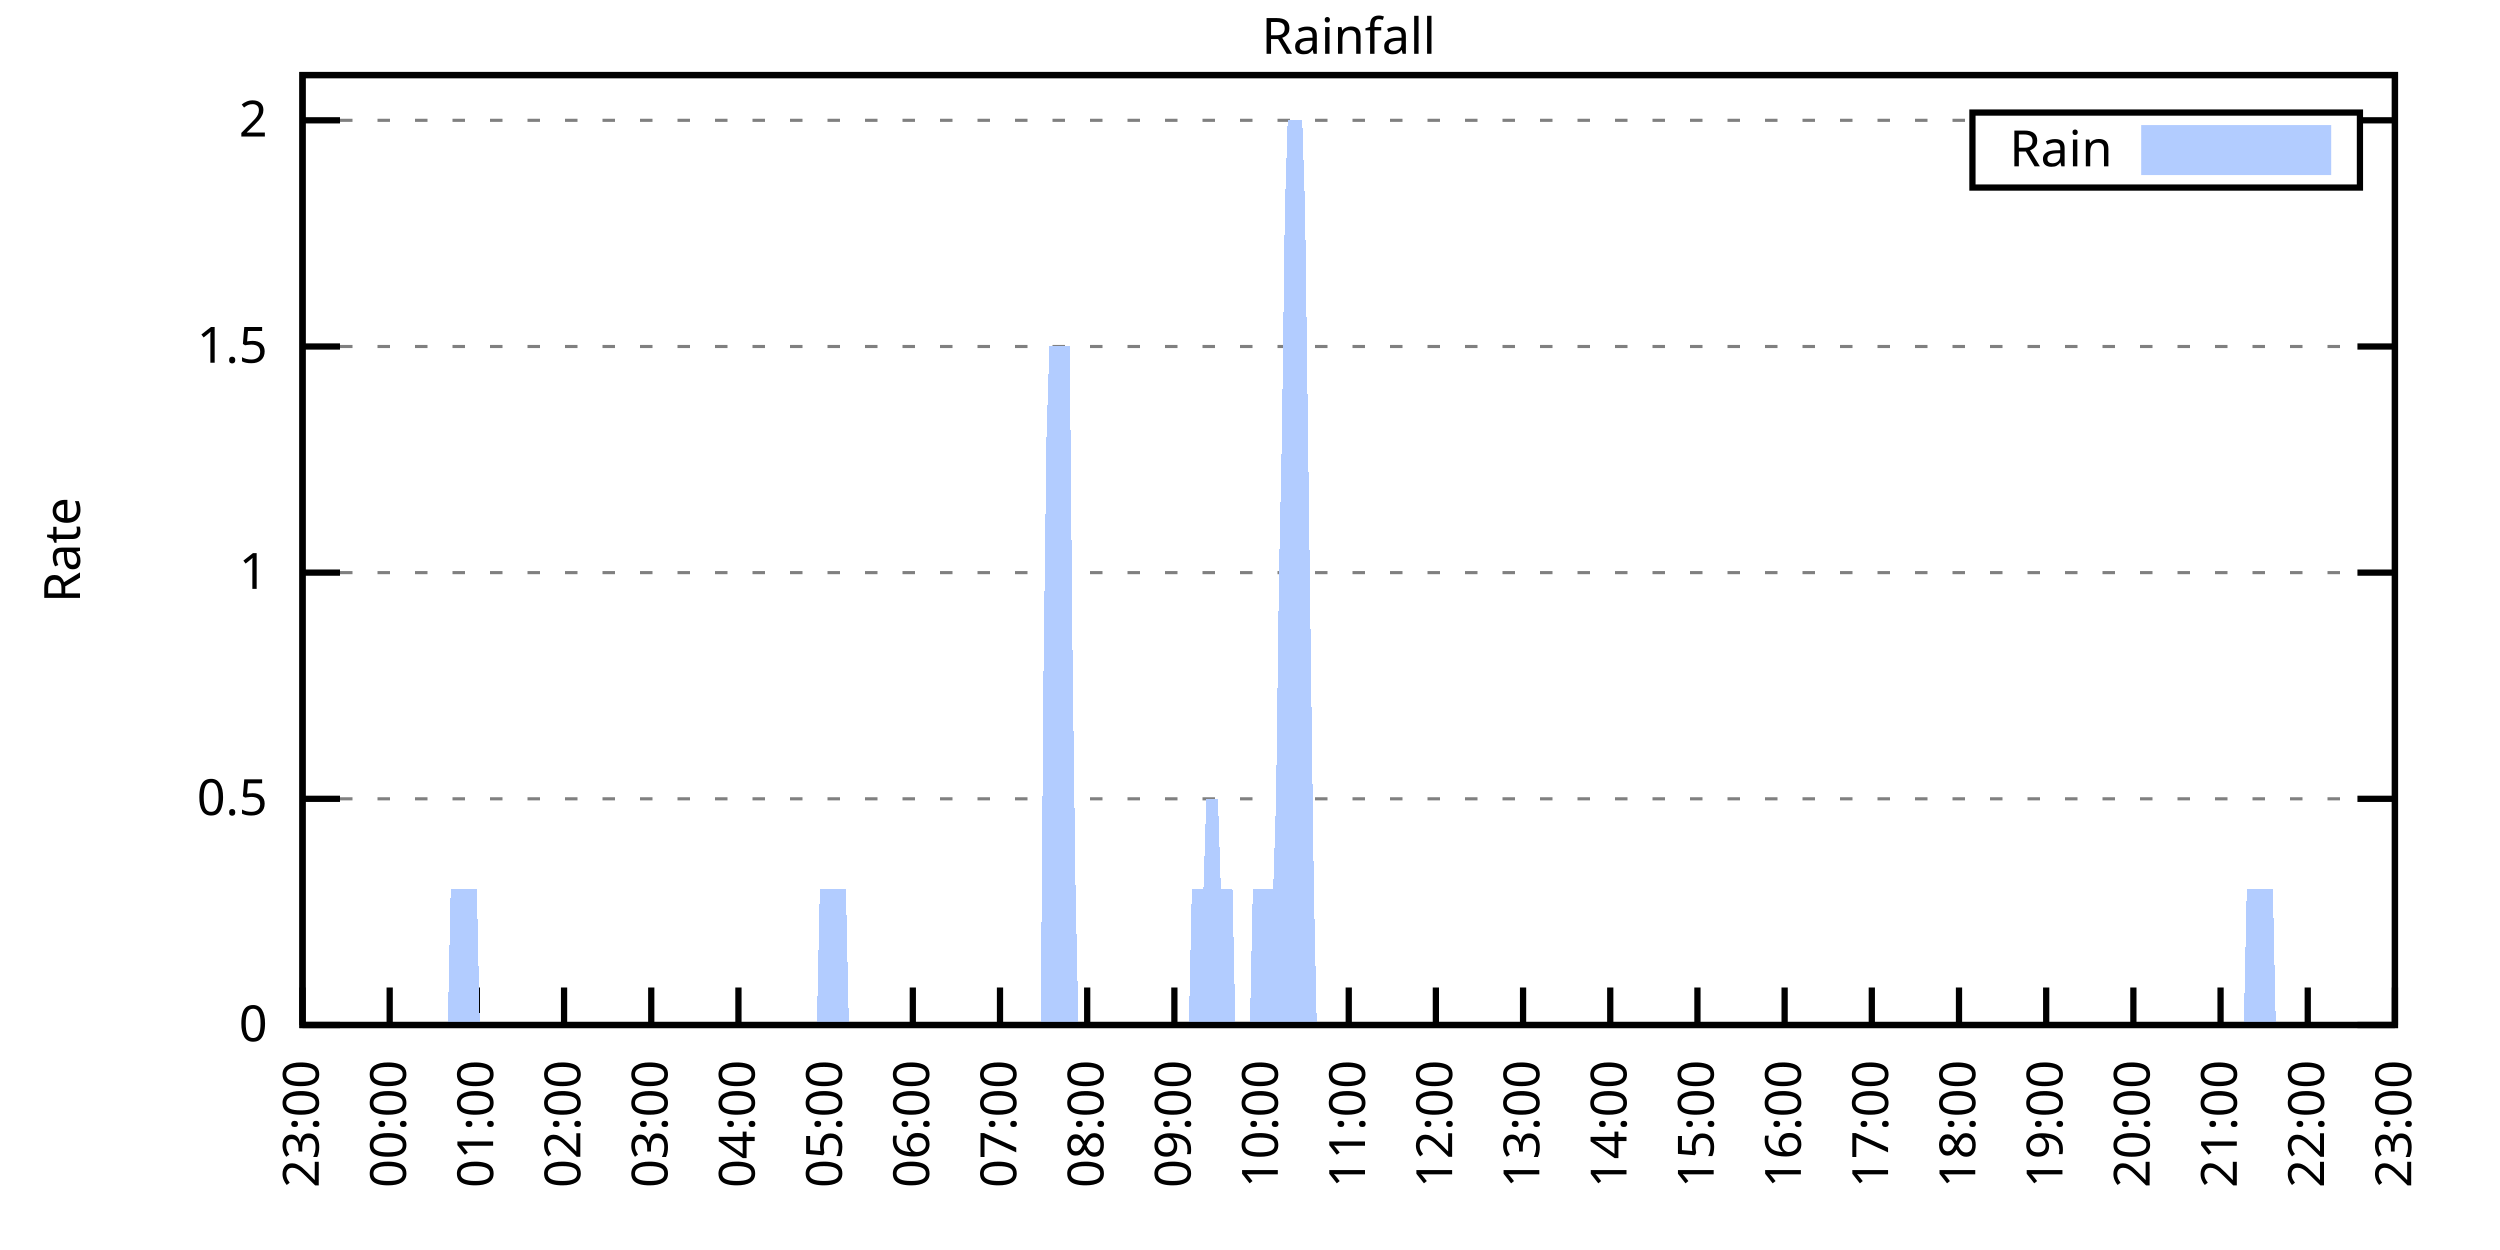
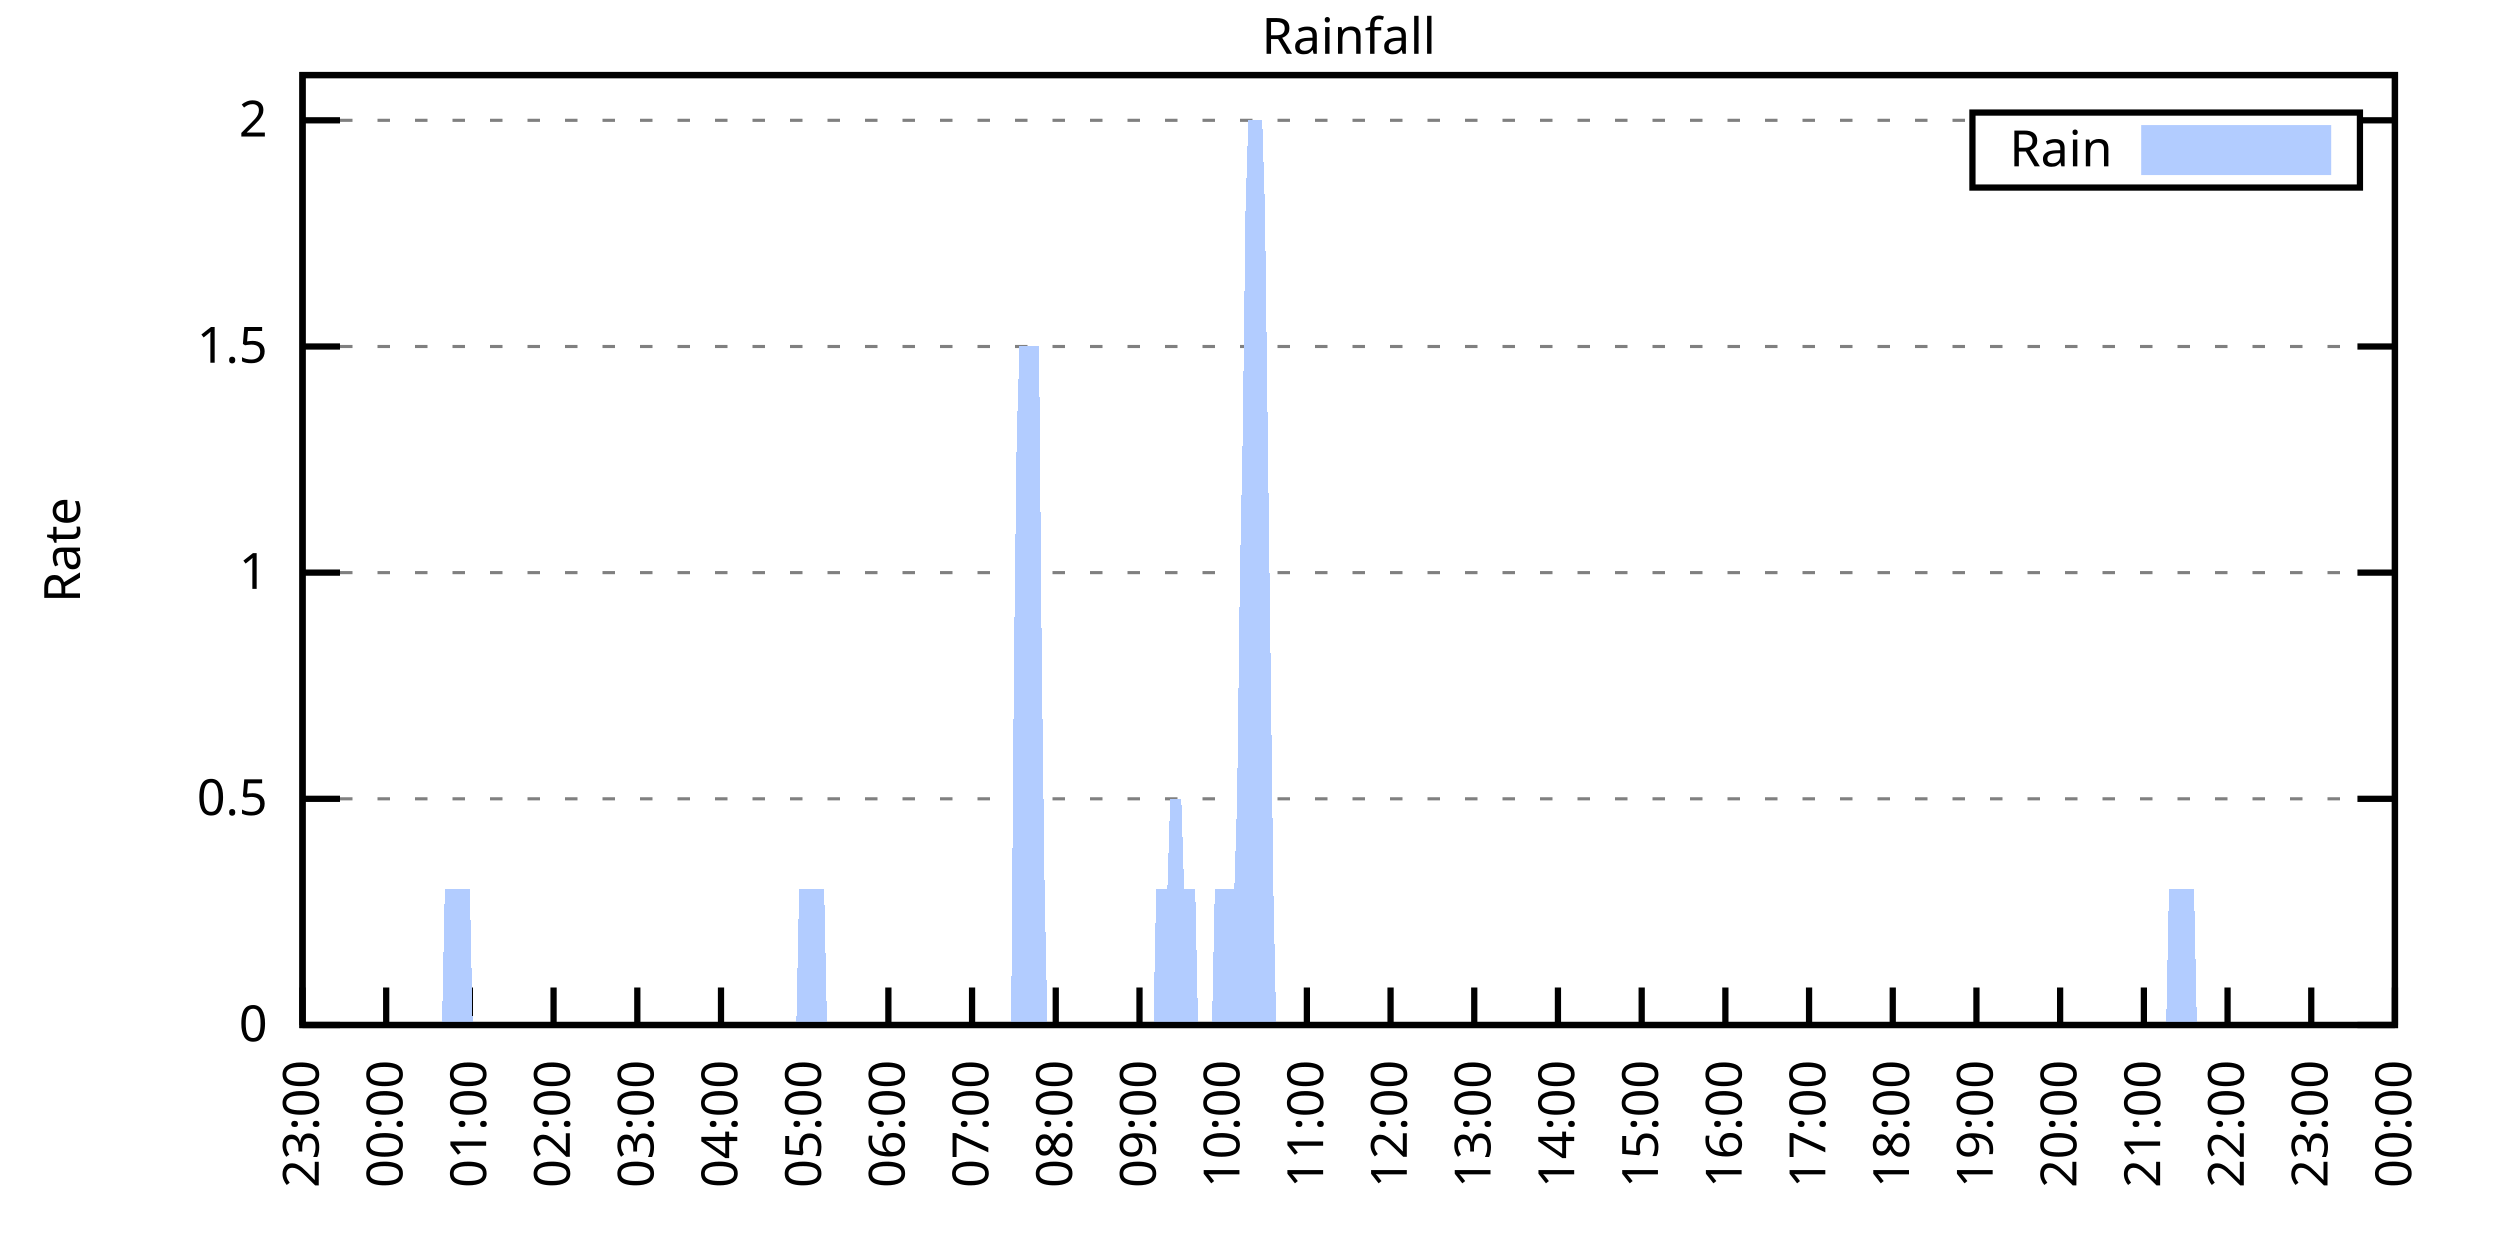
<svg xmlns="http://www.w3.org/2000/svg" xmlns:xlink="http://www.w3.org/1999/xlink" width="400" height="200" viewBox="0 0 400 200">
  <g id="gnuplot_canvas">
    <rect x="0" y="0" width="400" height="200" fill="none" />
    <defs>
      <circle id="gpDot" r="0.5" stroke-width="0.5" stroke="currentColor" />
      <path id="gpPt0" stroke-width="0.333" stroke="currentColor" d="M-1,0 h2 M0,-1 v2" />
      <path id="gpPt1" stroke-width="0.333" stroke="currentColor" d="M-1,-1 L1,1 M1,-1 L-1,1" />
      <path id="gpPt2" stroke-width="0.333" stroke="currentColor" d="M-1,0 L1,0 M0,-1 L0,1 M-1,-1 L1,1 M-1,1 L1,-1" />
      <rect id="gpPt3" stroke-width="0.333" stroke="currentColor" x="-1" y="-1" width="2" height="2" />
      <rect id="gpPt4" stroke-width="0.333" stroke="currentColor" fill="currentColor" x="-1" y="-1" width="2" height="2" />
      <circle id="gpPt5" stroke-width="0.333" stroke="currentColor" cx="0" cy="0" r="1" />
      <use xlink:href="#gpPt5" id="gpPt6" fill="currentColor" stroke="none" />
      <path id="gpPt7" stroke-width="0.333" stroke="currentColor" d="M0,-1.33 L-1.33,0.67 L1.33,0.67 z" />
      <use xlink:href="#gpPt7" id="gpPt8" fill="currentColor" stroke="none" />
      <use xlink:href="#gpPt7" id="gpPt9" stroke="currentColor" transform="rotate(180)" />
      <use xlink:href="#gpPt9" id="gpPt10" fill="currentColor" stroke="none" />
      <use xlink:href="#gpPt3" id="gpPt11" stroke="currentColor" transform="rotate(45)" />
      <use xlink:href="#gpPt11" id="gpPt12" fill="currentColor" stroke="none" />
      <path id="gpPt13" stroke-width="0.333" stroke="currentColor" d="M0,1.330 L1.265,0.411 L0.782,-1.067 L-0.782,-1.076 L-1.265,0.411 z" />
      <use xlink:href="#gpPt13" id="gpPt14" fill="currentColor" stroke="none" />
      <filter id="textbox" filterUnits="objectBoundingBox" x="0" y="0" height="1" width="1">
        <feFlood flood-color="white" flood-opacity="1" result="bgnd" />
        <feComposite in="SourceGraphic" in2="bgnd" operator="atop" />
      </filter>
      <filter id="greybox" filterUnits="objectBoundingBox" x="0" y="0" height="1" width="1">
        <feFlood flood-color="lightgrey" flood-opacity="1" result="grey" />
        <feComposite in="SourceGraphic" in2="grey" operator="atop" />
      </filter>
    </defs>
    <g fill="none" color="white" stroke="currentColor" stroke-width="1.00" stroke-linecap="butt" stroke-linejoin="miter">
</g>
    <g fill="none" color="black" stroke="currentColor" stroke-width="1.00" stroke-linecap="butt" stroke-linejoin="miter">
      <g stroke="none" shape-rendering="crispEdges">
        <polygon fill="rgb(255, 255, 255)" points="48.40,164.00 383.18,164.00 383.18,12.02 48.40,12.02 " />
      </g>
    </g>
    <g fill="none" color="black" stroke="currentColor" stroke-width="1.00" stroke-linecap="butt" stroke-linejoin="miter">
</g>
    <g fill="none" color="black" stroke="black" stroke-width="0.50" stroke-linecap="butt" stroke-linejoin="miter">
</g>
    <g fill="none" color="gray" stroke="currentColor" stroke-width="0.50" stroke-linecap="butt" stroke-linejoin="miter">
      <path stroke="gray" stroke-dasharray="2,4" class="gridline" d="M48.40,164.00 L383.19,164.00  " />
    </g>
    <g fill="none" color="gray" stroke="gray" stroke-width="1.00" stroke-linecap="butt" stroke-linejoin="miter">
</g>
    <g fill="none" color="black" stroke="currentColor" stroke-width="1.00" stroke-linecap="butt" stroke-linejoin="miter">
      <path stroke="black" d="M48.40,164.00 L54.40,164.00 M383.19,164.00 L377.19,164.00  " />
      <g transform="translate(42.80,166.60)" stroke="none" fill="black" font-family="Sans" font-size="8.00" text-anchor="end">
        <text>
          <tspan font-family="Sans"> 0</tspan>
        </text>
      </g>
    </g>
    <g fill="none" color="black" stroke="currentColor" stroke-width="1.00" stroke-linecap="butt" stroke-linejoin="miter">
</g>
    <g fill="none" color="black" stroke="black" stroke-width="0.50" stroke-linecap="butt" stroke-linejoin="miter">
</g>
    <g fill="none" color="gray" stroke="currentColor" stroke-width="0.50" stroke-linecap="butt" stroke-linejoin="miter">
      <path stroke="gray" stroke-dasharray="2,4" class="gridline" d="M48.40,127.81 L383.19,127.81  " />
    </g>
    <g fill="none" color="gray" stroke="gray" stroke-width="1.00" stroke-linecap="butt" stroke-linejoin="miter">
</g>
    <g fill="none" color="black" stroke="currentColor" stroke-width="1.00" stroke-linecap="butt" stroke-linejoin="miter">
      <path stroke="black" d="M48.40,127.81 L54.40,127.81 M383.19,127.81 L377.19,127.81  " />
      <g transform="translate(42.80,130.41)" stroke="none" fill="black" font-family="Sans" font-size="8.00" text-anchor="end">
        <text>
          <tspan font-family="Sans"> 0.5</tspan>
        </text>
      </g>
    </g>
    <g fill="none" color="black" stroke="currentColor" stroke-width="1.00" stroke-linecap="butt" stroke-linejoin="miter">
</g>
    <g fill="none" color="black" stroke="black" stroke-width="0.50" stroke-linecap="butt" stroke-linejoin="miter">
</g>
    <g fill="none" color="gray" stroke="currentColor" stroke-width="0.50" stroke-linecap="butt" stroke-linejoin="miter">
      <path stroke="gray" stroke-dasharray="2,4" class="gridline" d="M48.40,91.62 L383.19,91.62  " />
    </g>
    <g fill="none" color="gray" stroke="gray" stroke-width="1.00" stroke-linecap="butt" stroke-linejoin="miter">
</g>
    <g fill="none" color="black" stroke="currentColor" stroke-width="1.00" stroke-linecap="butt" stroke-linejoin="miter">
      <path stroke="black" d="M48.40,91.62 L54.40,91.62 M383.19,91.62 L377.19,91.62  " />
      <g transform="translate(42.80,94.22)" stroke="none" fill="black" font-family="Sans" font-size="8.00" text-anchor="end">
        <text>
          <tspan font-family="Sans"> 1</tspan>
        </text>
      </g>
    </g>
    <g fill="none" color="black" stroke="currentColor" stroke-width="1.00" stroke-linecap="butt" stroke-linejoin="miter">
</g>
    <g fill="none" color="black" stroke="black" stroke-width="0.50" stroke-linecap="butt" stroke-linejoin="miter">
</g>
    <g fill="none" color="gray" stroke="currentColor" stroke-width="0.50" stroke-linecap="butt" stroke-linejoin="miter">
      <path stroke="gray" stroke-dasharray="2,4" class="gridline" d="M48.40,55.44 L383.19,55.44  " />
    </g>
    <g fill="none" color="gray" stroke="gray" stroke-width="1.00" stroke-linecap="butt" stroke-linejoin="miter">
</g>
    <g fill="none" color="black" stroke="currentColor" stroke-width="1.00" stroke-linecap="butt" stroke-linejoin="miter">
      <path stroke="black" d="M48.40,55.44 L54.40,55.44 M383.19,55.44 L377.19,55.44  " />
      <g transform="translate(42.80,58.04)" stroke="none" fill="black" font-family="Sans" font-size="8.00" text-anchor="end">
        <text>
          <tspan font-family="Sans"> 1.5</tspan>
        </text>
      </g>
    </g>
    <g fill="none" color="black" stroke="currentColor" stroke-width="1.00" stroke-linecap="butt" stroke-linejoin="miter">
</g>
    <g fill="none" color="black" stroke="black" stroke-width="0.50" stroke-linecap="butt" stroke-linejoin="miter">
</g>
    <g fill="none" color="gray" stroke="currentColor" stroke-width="0.50" stroke-linecap="butt" stroke-linejoin="miter">
      <path stroke="gray" stroke-dasharray="2,4" class="gridline" d="M48.40,19.25 L315.59,19.25 M377.59,19.25 L383.19,19.25  " />
    </g>
    <g fill="none" color="gray" stroke="gray" stroke-width="1.00" stroke-linecap="butt" stroke-linejoin="miter">
</g>
    <g fill="none" color="black" stroke="currentColor" stroke-width="1.00" stroke-linecap="butt" stroke-linejoin="miter">
      <path stroke="black" d="M48.40,19.25 L54.40,19.25 M383.19,19.25 L377.19,19.25  " />
      <g transform="translate(42.80,21.85)" stroke="none" fill="black" font-family="Sans" font-size="8.00" text-anchor="end">
        <text>
          <tspan font-family="Sans"> 2</tspan>
        </text>
      </g>
    </g>
    <g fill="none" color="black" stroke="currentColor" stroke-width="1.00" stroke-linecap="butt" stroke-linejoin="miter">
      <path stroke="black" d="M48.40,164.00 L48.40,158.00  " />
      <g transform="translate(51.00,169.60) rotate(270.00)" stroke="none" fill="black" font-family="Sans" font-size="8.00" text-anchor="end">
        <text>
          <tspan font-family="Sans">23:00</tspan>
        </text>
      </g>
    </g>
    <g fill="none" color="black" stroke="currentColor" stroke-width="1.00" stroke-linecap="butt" stroke-linejoin="miter">
-       <path stroke="black" d="M62.35,164.00 L62.35,158.00  " />
-       <g transform="translate(64.95,169.60) rotate(270.00)" stroke="none" fill="black" font-family="Sans" font-size="8.00" text-anchor="end">
+       <path stroke="black" d="M61.79,164.00 L61.79,158.00  " />
+       <g transform="translate(64.39,169.60) rotate(270.00)" stroke="none" fill="black" font-family="Sans" font-size="8.00" text-anchor="end">
        <text>
          <tspan font-family="Sans">00:00</tspan>
        </text>
      </g>
    </g>
    <g fill="none" color="black" stroke="currentColor" stroke-width="1.00" stroke-linecap="butt" stroke-linejoin="miter">
-       <path stroke="black" d="M76.30,164.00 L76.30,158.00  " />
-       <g transform="translate(78.90,169.60) rotate(270.00)" stroke="none" fill="black" font-family="Sans" font-size="8.00" text-anchor="end">
+       <path stroke="black" d="M75.18,164.00 L75.18,158.00  " />
+       <g transform="translate(77.78,169.60) rotate(270.00)" stroke="none" fill="black" font-family="Sans" font-size="8.00" text-anchor="end">
        <text>
          <tspan font-family="Sans">01:00</tspan>
        </text>
      </g>
    </g>
    <g fill="none" color="black" stroke="currentColor" stroke-width="1.00" stroke-linecap="butt" stroke-linejoin="miter">
-       <path stroke="black" d="M90.25,164.00 L90.25,158.00  " />
-       <g transform="translate(92.85,169.60) rotate(270.00)" stroke="none" fill="black" font-family="Sans" font-size="8.00" text-anchor="end">
+       <path stroke="black" d="M88.57,164.00 L88.57,158.00  " />
+       <g transform="translate(91.17,169.60) rotate(270.00)" stroke="none" fill="black" font-family="Sans" font-size="8.00" text-anchor="end">
        <text>
          <tspan font-family="Sans">02:00</tspan>
        </text>
      </g>
    </g>
    <g fill="none" color="black" stroke="currentColor" stroke-width="1.00" stroke-linecap="butt" stroke-linejoin="miter">
-       <path stroke="black" d="M104.20,164.00 L104.20,158.00  " />
-       <g transform="translate(106.80,169.60) rotate(270.00)" stroke="none" fill="black" font-family="Sans" font-size="8.00" text-anchor="end">
+       <path stroke="black" d="M101.97,164.00 L101.97,158.00  " />
+       <g transform="translate(104.57,169.60) rotate(270.00)" stroke="none" fill="black" font-family="Sans" font-size="8.00" text-anchor="end">
        <text>
          <tspan font-family="Sans">03:00</tspan>
        </text>
      </g>
    </g>
    <g fill="none" color="black" stroke="currentColor" stroke-width="1.00" stroke-linecap="butt" stroke-linejoin="miter">
-       <path stroke="black" d="M118.15,164.00 L118.15,158.00  " />
-       <g transform="translate(120.75,169.60) rotate(270.00)" stroke="none" fill="black" font-family="Sans" font-size="8.00" text-anchor="end">
+       <path stroke="black" d="M115.36,164.00 L115.36,158.00  " />
+       <g transform="translate(117.96,169.60) rotate(270.00)" stroke="none" fill="black" font-family="Sans" font-size="8.00" text-anchor="end">
        <text>
          <tspan font-family="Sans">04:00</tspan>
        </text>
      </g>
    </g>
    <g fill="none" color="black" stroke="currentColor" stroke-width="1.00" stroke-linecap="butt" stroke-linejoin="miter">
-       <path stroke="black" d="M132.10,164.00 L132.10,158.00  " />
-       <g transform="translate(134.70,169.60) rotate(270.00)" stroke="none" fill="black" font-family="Sans" font-size="8.00" text-anchor="end">
+       <path stroke="black" d="M128.75,164.00 L128.75,158.00  " />
+       <g transform="translate(131.35,169.60) rotate(270.00)" stroke="none" fill="black" font-family="Sans" font-size="8.00" text-anchor="end">
        <text>
          <tspan font-family="Sans">05:00</tspan>
        </text>
      </g>
    </g>
    <g fill="none" color="black" stroke="currentColor" stroke-width="1.00" stroke-linecap="butt" stroke-linejoin="miter">
-       <path stroke="black" d="M146.05,164.00 L146.05,158.00  " />
-       <g transform="translate(148.65,169.60) rotate(270.00)" stroke="none" fill="black" font-family="Sans" font-size="8.00" text-anchor="end">
+       <path stroke="black" d="M142.14,164.00 L142.14,158.00  " />
+       <g transform="translate(144.74,169.60) rotate(270.00)" stroke="none" fill="black" font-family="Sans" font-size="8.00" text-anchor="end">
        <text>
          <tspan font-family="Sans">06:00</tspan>
        </text>
      </g>
    </g>
    <g fill="none" color="black" stroke="currentColor" stroke-width="1.00" stroke-linecap="butt" stroke-linejoin="miter">
-       <path stroke="black" d="M160.00,164.00 L160.00,158.00  " />
-       <g transform="translate(162.60,169.60) rotate(270.00)" stroke="none" fill="black" font-family="Sans" font-size="8.00" text-anchor="end">
+       <path stroke="black" d="M155.53,164.00 L155.53,158.00  " />
+       <g transform="translate(158.13,169.60) rotate(270.00)" stroke="none" fill="black" font-family="Sans" font-size="8.00" text-anchor="end">
        <text>
          <tspan font-family="Sans">07:00</tspan>
        </text>
      </g>
    </g>
    <g fill="none" color="black" stroke="currentColor" stroke-width="1.00" stroke-linecap="butt" stroke-linejoin="miter">
-       <path stroke="black" d="M173.95,164.00 L173.95,158.00  " />
-       <g transform="translate(176.55,169.60) rotate(270.00)" stroke="none" fill="black" font-family="Sans" font-size="8.00" text-anchor="end">
+       <path stroke="black" d="M168.92,164.00 L168.92,158.00  " />
+       <g transform="translate(171.52,169.60) rotate(270.00)" stroke="none" fill="black" font-family="Sans" font-size="8.00" text-anchor="end">
        <text>
          <tspan font-family="Sans">08:00</tspan>
        </text>
      </g>
    </g>
    <g fill="none" color="black" stroke="currentColor" stroke-width="1.00" stroke-linecap="butt" stroke-linejoin="miter">
-       <path stroke="black" d="M187.90,164.00 L187.90,158.00  " />
-       <g transform="translate(190.50,169.60) rotate(270.00)" stroke="none" fill="black" font-family="Sans" font-size="8.00" text-anchor="end">
+       <path stroke="black" d="M182.32,164.00 L182.32,158.00  " />
+       <g transform="translate(184.92,169.60) rotate(270.00)" stroke="none" fill="black" font-family="Sans" font-size="8.00" text-anchor="end">
        <text>
          <tspan font-family="Sans">09:00</tspan>
        </text>
      </g>
    </g>
    <g fill="none" color="black" stroke="currentColor" stroke-width="1.00" stroke-linecap="butt" stroke-linejoin="miter">
-       <path stroke="black" d="M201.85,164.00 L201.85,158.00  " />
-       <g transform="translate(204.45,169.60) rotate(270.00)" stroke="none" fill="black" font-family="Sans" font-size="8.00" text-anchor="end">
+       <path stroke="black" d="M195.71,164.00 L195.71,158.00  " />
+       <g transform="translate(198.31,169.60) rotate(270.00)" stroke="none" fill="black" font-family="Sans" font-size="8.00" text-anchor="end">
        <text>
          <tspan font-family="Sans">10:00</tspan>
        </text>
      </g>
    </g>
    <g fill="none" color="black" stroke="currentColor" stroke-width="1.00" stroke-linecap="butt" stroke-linejoin="miter">
-       <path stroke="black" d="M215.80,164.00 L215.80,158.00  " />
-       <g transform="translate(218.40,169.60) rotate(270.00)" stroke="none" fill="black" font-family="Sans" font-size="8.00" text-anchor="end">
+       <path stroke="black" d="M209.10,164.00 L209.10,158.00  " />
+       <g transform="translate(211.70,169.60) rotate(270.00)" stroke="none" fill="black" font-family="Sans" font-size="8.00" text-anchor="end">
        <text>
          <tspan font-family="Sans">11:00</tspan>
        </text>
      </g>
    </g>
    <g fill="none" color="black" stroke="currentColor" stroke-width="1.00" stroke-linecap="butt" stroke-linejoin="miter">
-       <path stroke="black" d="M229.74,164.00 L229.74,158.00  " />
-       <g transform="translate(232.34,169.60) rotate(270.00)" stroke="none" fill="black" font-family="Sans" font-size="8.00" text-anchor="end">
+       <path stroke="black" d="M222.49,164.00 L222.49,158.00  " />
+       <g transform="translate(225.09,169.60) rotate(270.00)" stroke="none" fill="black" font-family="Sans" font-size="8.00" text-anchor="end">
        <text>
          <tspan font-family="Sans">12:00</tspan>
        </text>
      </g>
    </g>
    <g fill="none" color="black" stroke="currentColor" stroke-width="1.00" stroke-linecap="butt" stroke-linejoin="miter">
-       <path stroke="black" d="M243.69,164.00 L243.69,158.00  " />
-       <g transform="translate(246.29,169.60) rotate(270.00)" stroke="none" fill="black" font-family="Sans" font-size="8.00" text-anchor="end">
+       <path stroke="black" d="M235.88,164.00 L235.88,158.00  " />
+       <g transform="translate(238.48,169.60) rotate(270.00)" stroke="none" fill="black" font-family="Sans" font-size="8.00" text-anchor="end">
        <text>
          <tspan font-family="Sans">13:00</tspan>
        </text>
      </g>
    </g>
    <g fill="none" color="black" stroke="currentColor" stroke-width="1.00" stroke-linecap="butt" stroke-linejoin="miter">
-       <path stroke="black" d="M257.64,164.00 L257.64,158.00  " />
-       <g transform="translate(260.24,169.60) rotate(270.00)" stroke="none" fill="black" font-family="Sans" font-size="8.00" text-anchor="end">
+       <path stroke="black" d="M249.27,164.00 L249.27,158.00  " />
+       <g transform="translate(251.87,169.60) rotate(270.00)" stroke="none" fill="black" font-family="Sans" font-size="8.00" text-anchor="end">
        <text>
          <tspan font-family="Sans">14:00</tspan>
        </text>
      </g>
    </g>
    <g fill="none" color="black" stroke="currentColor" stroke-width="1.00" stroke-linecap="butt" stroke-linejoin="miter">
-       <path stroke="black" d="M271.59,164.00 L271.59,158.00  " />
-       <g transform="translate(274.19,169.60) rotate(270.00)" stroke="none" fill="black" font-family="Sans" font-size="8.00" text-anchor="end">
+       <path stroke="black" d="M262.67,164.00 L262.67,158.00  " />
+       <g transform="translate(265.27,169.60) rotate(270.00)" stroke="none" fill="black" font-family="Sans" font-size="8.00" text-anchor="end">
        <text>
          <tspan font-family="Sans">15:00</tspan>
        </text>
      </g>
    </g>
    <g fill="none" color="black" stroke="currentColor" stroke-width="1.00" stroke-linecap="butt" stroke-linejoin="miter">
-       <path stroke="black" d="M285.54,164.00 L285.54,158.00  " />
-       <g transform="translate(288.14,169.60) rotate(270.00)" stroke="none" fill="black" font-family="Sans" font-size="8.00" text-anchor="end">
+       <path stroke="black" d="M276.06,164.00 L276.06,158.00  " />
+       <g transform="translate(278.66,169.60) rotate(270.00)" stroke="none" fill="black" font-family="Sans" font-size="8.00" text-anchor="end">
        <text>
          <tspan font-family="Sans">16:00</tspan>
        </text>
      </g>
    </g>
    <g fill="none" color="black" stroke="currentColor" stroke-width="1.00" stroke-linecap="butt" stroke-linejoin="miter">
-       <path stroke="black" d="M299.49,164.00 L299.49,158.00  " />
-       <g transform="translate(302.09,169.60) rotate(270.00)" stroke="none" fill="black" font-family="Sans" font-size="8.00" text-anchor="end">
+       <path stroke="black" d="M289.45,164.00 L289.45,158.00  " />
+       <g transform="translate(292.05,169.60) rotate(270.00)" stroke="none" fill="black" font-family="Sans" font-size="8.00" text-anchor="end">
        <text>
          <tspan font-family="Sans">17:00</tspan>
        </text>
      </g>
    </g>
    <g fill="none" color="black" stroke="currentColor" stroke-width="1.00" stroke-linecap="butt" stroke-linejoin="miter">
-       <path stroke="black" d="M313.44,164.00 L313.44,158.00  " />
-       <g transform="translate(316.04,169.60) rotate(270.00)" stroke="none" fill="black" font-family="Sans" font-size="8.00" text-anchor="end">
+       <path stroke="black" d="M302.84,164.00 L302.84,158.00  " />
+       <g transform="translate(305.44,169.60) rotate(270.00)" stroke="none" fill="black" font-family="Sans" font-size="8.00" text-anchor="end">
        <text>
          <tspan font-family="Sans">18:00</tspan>
        </text>
      </g>
    </g>
    <g fill="none" color="black" stroke="currentColor" stroke-width="1.00" stroke-linecap="butt" stroke-linejoin="miter">
-       <path stroke="black" d="M327.39,164.00 L327.39,158.00  " />
-       <g transform="translate(329.99,169.60) rotate(270.00)" stroke="none" fill="black" font-family="Sans" font-size="8.00" text-anchor="end">
+       <path stroke="black" d="M316.23,164.00 L316.23,158.00  " />
+       <g transform="translate(318.83,169.60) rotate(270.00)" stroke="none" fill="black" font-family="Sans" font-size="8.00" text-anchor="end">
        <text>
          <tspan font-family="Sans">19:00</tspan>
        </text>
      </g>
    </g>
    <g fill="none" color="black" stroke="currentColor" stroke-width="1.00" stroke-linecap="butt" stroke-linejoin="miter">
-       <path stroke="black" d="M341.34,164.00 L341.34,158.00  " />
-       <g transform="translate(343.94,169.60) rotate(270.00)" stroke="none" fill="black" font-family="Sans" font-size="8.00" text-anchor="end">
+       <path stroke="black" d="M329.62,164.00 L329.62,158.00  " />
+       <g transform="translate(332.22,169.60) rotate(270.00)" stroke="none" fill="black" font-family="Sans" font-size="8.00" text-anchor="end">
        <text>
          <tspan font-family="Sans">20:00</tspan>
        </text>
      </g>
    </g>
    <g fill="none" color="black" stroke="currentColor" stroke-width="1.00" stroke-linecap="butt" stroke-linejoin="miter">
-       <path stroke="black" d="M355.29,164.00 L355.29,158.00  " />
-       <g transform="translate(357.89,169.60) rotate(270.00)" stroke="none" fill="black" font-family="Sans" font-size="8.00" text-anchor="end">
+       <path stroke="black" d="M343.02,164.00 L343.02,158.00  " />
+       <g transform="translate(345.62,169.60) rotate(270.00)" stroke="none" fill="black" font-family="Sans" font-size="8.00" text-anchor="end">
        <text>
          <tspan font-family="Sans">21:00</tspan>
        </text>
      </g>
    </g>
    <g fill="none" color="black" stroke="currentColor" stroke-width="1.00" stroke-linecap="butt" stroke-linejoin="miter">
-       <path stroke="black" d="M369.24,164.00 L369.24,158.00  " />
-       <g transform="translate(371.84,169.60) rotate(270.00)" stroke="none" fill="black" font-family="Sans" font-size="8.00" text-anchor="end">
+       <path stroke="black" d="M356.41,164.00 L356.41,158.00  " />
+       <g transform="translate(359.01,169.60) rotate(270.00)" stroke="none" fill="black" font-family="Sans" font-size="8.00" text-anchor="end">
        <text>
          <tspan font-family="Sans">22:00</tspan>
+         </text>
+       </g>
+     </g>
+     <g fill="none" color="black" stroke="currentColor" stroke-width="1.00" stroke-linecap="butt" stroke-linejoin="miter">
+       <path stroke="black" d="M369.80,164.00 L369.80,158.00  " />
+       <g transform="translate(372.40,169.60) rotate(270.00)" stroke="none" fill="black" font-family="Sans" font-size="8.00" text-anchor="end">
+         <text>
+           <tspan font-family="Sans">23:00</tspan>
        </text>
      </g>
    </g>
    <g fill="none" color="black" stroke="currentColor" stroke-width="1.00" stroke-linecap="butt" stroke-linejoin="miter">
      <path stroke="black" d="M383.19,164.00 L383.19,158.00  " />
      <g transform="translate(385.79,169.60) rotate(270.00)" stroke="none" fill="black" font-family="Sans" font-size="8.00" text-anchor="end">
        <text>
-           <tspan font-family="Sans">23:00</tspan>
+           <tspan font-family="Sans">00:00</tspan>
        </text>
      </g>
    </g>
    <g fill="none" color="black" stroke="currentColor" stroke-width="1.00" stroke-linecap="butt" stroke-linejoin="miter">
</g>
    <g fill="none" color="black" stroke="currentColor" stroke-width="1.00" stroke-linecap="butt" stroke-linejoin="miter">
      <path stroke="black" d="M48.40,12.01 L48.40,164.00 L383.19,164.00 L383.19,12.01 L48.40,12.01 Z  " />
    </g>
    <g fill="none" color="black" stroke="currentColor" stroke-width="1.00" stroke-linecap="butt" stroke-linejoin="miter">
</g>
    <g fill="none" color="black" stroke="currentColor" stroke-width="1.00" stroke-linecap="butt" stroke-linejoin="miter">
      <path stroke="black" d="M315.59,30.01 L315.59,18.01 L377.59,18.01 L377.59,30.01 L315.59,30.01 Z  " />
    </g>
    <g id="Rainfall_plot_1">
      <g fill="none" color="white" stroke="black" stroke-width="2.00" stroke-linecap="butt" stroke-linejoin="miter">
</g>
      <g fill="none" color="black" stroke="currentColor" stroke-width="2.00" stroke-linecap="butt" stroke-linejoin="miter">
        <g transform="translate(337.99,26.61)" stroke="none" fill="black" font-family="Sans" font-size="8.00" text-anchor="end">
          <text>
            <tspan font-family="Sans">Rain</tspan>
          </text>
        </g>
      </g>
      <g fill="none" color="black" stroke="currentColor" stroke-width="2.00" stroke-linecap="butt" stroke-linejoin="miter">
        <g stroke="none" shape-rendering="crispEdges">
          <polygon fill="rgb(178, 204, 255)" points="343.59,27.01 371.99,27.01 371.99,21.01 343.59,21.01 " />
        </g>
        <path stroke="rgb(178, 204, 255)" d="M343.59,27.01 L371.99,27.01 L371.99,21.01 L343.59,21.01 L343.59,27.01 Z  " />
      </g>
      <g fill="none" color="black" stroke="currentColor" stroke-width="2.00" stroke-linecap="butt" stroke-linejoin="miter">
        <g stroke="none" shape-rendering="crispEdges">
-           <polygon fill="rgb(178, 204, 255)" points="48.86,164.00 49.33,164.00 49.79,164.00 50.26,164.00 50.72,164.00 51.19,164.00 51.65,164.00 52.12,164.00 52.58,164.00 53.05,164.00 53.51,164.00 53.98,164.00 54.44,164.00 54.91,164.00 55.37,164.00 55.84,164.00 56.30,164.00 56.77,164.00 57.23,164.00 57.70,164.00 58.16,164.00 58.63,164.00 59.09,164.00 59.56,164.00 60.02,164.00 60.49,164.00 60.95,164.00 61.42,164.00 61.88,164.00 62.35,164.00 62.81,164.00 63.28,164.00 63.74,164.00 64.21,164.00 64.67,164.00 65.14,164.00 65.60,164.00 66.07,164.00 66.53,164.00 67.00,164.00 67.46,164.00 67.93,164.00 68.39,164.00 68.86,164.00 69.32,164.00 69.79,164.00 70.25,164.00 70.72,164.00 71.18,164.00 71.65,164.00 72.11,142.29 72.58,142.29 73.04,142.29 73.51,142.29 73.97,142.29 74.44,142.29 74.90,142.29 75.37,142.29 75.83,142.29 76.30,142.29 76.76,164.00 77.23,164.00 77.69,164.00 78.16,164.00 78.62,164.00 79.09,164.00 79.55,164.00 80.02,164.00 80.48,164.00 80.95,164.00 81.41,164.00 81.88,164.00 82.34,164.00 82.81,164.00 83.27,164.00 83.74,164.00 84.20,164.00 84.67,164.00 85.13,164.00 85.60,164.00 86.06,164.00 86.53,164.00 86.99,164.00 87.46,164.00 87.92,164.00 88.39,164.00 88.85,164.00 89.32,164.00 89.78,164.00 90.25,164.00 90.71,164.00 91.18,164.00 91.64,164.00 92.11,164.00 92.57,164.00 93.04,164.00 93.50,164.00 93.97,164.00 94.43,164.00 94.90,164.00 95.36,164.00 95.83,164.00 96.29,164.00 96.76,164.00 97.22,164.00 97.69,164.00 98.15,164.00 98.62,164.00 99.08,164.00 99.55,164.00 100.01,164.00 100.48,164.00 100.94,164.00 101.41,164.00 101.87,164.00 102.34,164.00 102.80,164.00 103.27,164.00 103.73,164.00 104.20,164.00 104.66,164.00 105.13,164.00 105.59,164.00 106.06,164.00 106.52,164.00 106.99,164.00 107.45,164.00 107.92,164.00 108.38,164.00 108.85,164.00 109.31,164.00 109.78,164.00 110.24,164.00 110.71,164.00 111.17,164.00 111.64,164.00 112.10,164.00 112.57,164.00 113.03,164.00 113.50,164.00 113.96,164.00 114.43,164.00 114.89,164.00 115.36,164.00 115.82,164.00 116.29,164.00 116.75,164.00 117.22,164.00 117.68,164.00 118.15,164.00 118.61,164.00 119.08,164.00 119.54,164.00 120.01,164.00 120.47,164.00 120.94,164.00 121.40,164.00 121.87,164.00 122.33,164.00 122.80,164.00 123.26,164.00 123.73,164.00 124.19,164.00 124.66,164.00 125.12,164.00 125.59,164.00 126.05,164.00 126.52,164.00 126.98,164.00 127.45,164.00 127.91,164.00 128.38,164.00 128.84,164.00 129.31,164.00 129.77,164.00 130.24,164.00 130.70,164.00 131.17,142.29 131.63,142.29 132.10,142.29 132.56,142.29 133.03,142.29 133.49,142.29 133.96,142.29 134.42,142.29 134.89,142.29 135.35,142.29 135.82,164.00 136.28,164.00 136.75,164.00 137.21,164.00 137.68,164.00 138.14,164.00 138.61,164.00 139.07,164.00 139.54,164.00 140.00,164.00 140.47,164.00 140.93,164.00 141.40,164.00 141.86,164.00 142.33,164.00 142.79,164.00 143.26,164.00 143.72,164.00 144.19,164.00 144.65,164.00 145.12,164.00 145.58,164.00 146.05,164.00 146.51,164.00 146.98,164.00 147.44,164.00 147.91,164.00 148.37,164.00 148.84,164.00 149.30,164.00 149.77,164.00 150.23,164.00 150.70,164.00 151.16,164.00 151.63,164.00 152.09,164.00 152.56,164.00 153.02,164.00 153.49,164.00 153.95,164.00 154.42,164.00 154.88,164.00 155.35,164.00 155.81,164.00 156.28,164.00 156.74,164.00 157.21,164.00 157.67,164.00 158.14,164.00 158.60,164.00 159.07,164.00 159.53,164.00 160.00,164.00 160.46,164.00 160.93,164.00 161.39,164.00 161.86,164.00 162.32,164.00 162.79,164.00 163.25,164.00 163.72,164.00 164.18,164.00 164.65,164.00 165.11,164.00 165.58,164.00 166.04,164.00 166.51,164.00 166.97,106.10 167.44,69.91 167.90,55.44 168.37,55.44 168.83,55.44 169.30,55.44 169.76,55.44 170.23,55.44 170.69,55.44 171.16,55.44 171.62,106.10 172.09,142.29 172.55,164.00 173.02,164.00 173.48,164.00 173.95,164.00 174.41,164.00 174.88,164.00 175.34,164.00 175.81,164.00 176.27,164.00 176.74,164.00 177.20,164.00 177.67,164.00 178.13,164.00 178.60,164.00 179.06,164.00 179.53,164.00 179.99,164.00 180.46,164.00 180.92,164.00 181.39,164.00 181.85,164.00 182.32,164.00 182.78,164.00 183.25,164.00 183.71,164.00 184.18,164.00 184.64,164.00 185.11,164.00 185.57,164.00 186.04,164.00 186.50,164.00 186.97,164.00 187.43,164.00 187.90,164.00 188.36,164.00 188.83,164.00 189.29,164.00 189.76,164.00 190.22,164.00 190.69,142.29 191.15,142.29 191.62,142.29 192.08,142.29 192.55,142.29 193.01,127.81 193.48,127.81 193.94,127.81 194.41,127.81 194.87,127.81 195.34,142.29 195.80,142.29 196.27,142.29 196.73,142.29 197.20,142.29 197.66,164.00 198.13,164.00 198.59,164.00 199.06,164.00 199.52,164.00 199.99,164.00 200.45,142.29 200.92,142.29 201.38,142.29 201.85,142.29 202.31,142.29 202.78,142.29 203.24,142.29 203.71,142.29 204.17,127.81 204.64,91.62 205.10,69.91 205.57,33.72 206.03,19.25 206.50,19.25 206.96,19.25 207.43,19.25 207.89,19.25 208.36,19.25 208.82,33.72 209.29,69.91 209.75,106.10 210.22,142.29 210.68,164.00 211.15,164.00 211.61,164.00 212.08,164.00 212.54,164.00 213.01,164.00 213.47,164.00 213.94,164.00 214.40,164.00 214.87,164.00 215.33,164.00 215.80,164.00 216.26,164.00 216.72,164.00 217.19,164.00 217.65,164.00 218.12,164.00 218.58,164.00 219.05,164.00 219.51,164.00 219.98,164.00 220.44,164.00 220.91,164.00 221.37,164.00 221.84,164.00 222.30,164.00 222.77,164.00 223.23,164.00 223.70,164.00 224.16,164.00 224.63,164.00 225.09,164.00 225.56,164.00 226.02,164.00 226.49,164.00 226.95,164.00 227.42,164.00 227.88,164.00 228.35,164.00 228.81,164.00 229.28,164.00 229.74,164.00 230.21,164.00 230.67,164.00 231.14,164.00 231.60,164.00 232.07,164.00 232.53,164.00 233.00,164.00 233.46,164.00 233.93,164.00 234.39,164.00 234.86,164.00 235.32,164.00 235.79,164.00 236.25,164.00 236.72,164.00 237.18,164.00 237.65,164.00 238.11,164.00 238.58,164.00 239.04,164.00 239.51,164.00 239.97,164.00 240.44,164.00 240.90,164.00 241.37,164.00 241.83,164.00 242.30,164.00 242.76,164.00 243.23,164.00 243.69,164.00 244.16,164.00 244.62,164.00 245.09,164.00 245.55,164.00 246.02,164.00 246.48,164.00 246.95,164.00 247.41,164.00 247.88,164.00 248.34,164.00 248.81,164.00 249.27,164.00 249.74,164.00 250.20,164.00 250.67,164.00 251.13,164.00 251.60,164.00 252.06,164.00 252.53,164.00 252.99,164.00 253.46,164.00 253.92,164.00 254.39,164.00 254.85,164.00 255.32,164.00 255.78,164.00 256.25,164.00 256.71,164.00 257.18,164.00 257.64,164.00 258.11,164.00 258.57,164.00 259.04,164.00 259.50,164.00 259.97,164.00 260.43,164.00 260.90,164.00 261.36,164.00 261.83,164.00 262.29,164.00 262.76,164.00 263.22,164.00 263.69,164.00 264.15,164.00 264.62,164.00 265.08,164.00 265.55,164.00 266.01,164.00 266.48,164.00 266.94,164.00 267.41,164.00 267.87,164.00 268.34,164.00 268.80,164.00 269.27,164.00 269.73,164.00 270.20,164.00 270.66,164.00 271.13,164.00 271.59,164.00 272.06,164.00 272.52,164.00 272.99,164.00 273.45,164.00 273.92,164.00 274.38,164.00 274.85,164.00 275.31,164.00 275.78,164.00 276.24,164.00 276.71,164.00 277.17,164.00 277.64,164.00 278.10,164.00 278.57,164.00 279.03,164.00 279.50,164.00 279.96,164.00 280.43,164.00 280.89,164.00 281.36,164.00 281.82,164.00 282.29,164.00 282.75,164.00 283.22,164.00 283.68,164.00 284.15,164.00 284.61,164.00 285.08,164.00 285.54,164.00 286.01,164.00 286.47,164.00 286.94,164.00 287.40,164.00 287.87,164.00 288.33,164.00 288.80,164.00 289.26,164.00 289.73,164.00 290.19,164.00 290.66,164.00 291.12,164.00 291.59,164.00 292.05,164.00 292.52,164.00 292.98,164.00 293.45,164.00 293.91,164.00 294.38,164.00 294.84,164.00 295.31,164.00 295.77,164.00 296.24,164.00 296.70,164.00 297.17,164.00 297.63,164.00 298.10,164.00 298.56,164.00 299.03,164.00 299.49,164.00 299.96,164.00 300.42,164.00 300.89,164.00 301.35,164.00 301.82,164.00 302.28,164.00 302.75,164.00 303.21,164.00 303.68,164.00 304.14,164.00 304.61,164.00 305.07,164.00 305.54,164.00 306.00,164.00 306.47,164.00 306.93,164.00 307.40,164.00 307.86,164.00 308.33,164.00 308.79,164.00 309.26,164.00 309.72,164.00 310.19,164.00 310.65,164.00 311.12,164.00 311.58,164.00 312.05,164.00 312.51,164.00 312.98,164.00 313.44,164.00 313.91,164.00 314.37,164.00 314.84,164.00 315.30,164.00 315.77,164.00 316.23,164.00 316.70,164.00 317.16,164.00 317.63,164.00 318.09,164.00 318.56,164.00 319.02,164.00 319.49,164.00 319.95,164.00 320.42,164.00 320.88,164.00 321.35,164.00 321.81,164.00 322.28,164.00 322.74,164.00 323.21,164.00 323.67,164.00 324.14,164.00 324.60,164.00 325.07,164.00 325.53,164.00 326.00,164.00 326.46,164.00 326.93,164.00 327.39,164.00 327.86,164.00 328.32,164.00 328.79,164.00 329.25,164.00 329.72,164.00 330.18,164.00 330.65,164.00 331.11,164.00 331.58,164.00 332.04,164.00 332.51,164.00 332.97,164.00 333.44,164.00 333.90,164.00 334.37,164.00 334.83,164.00 335.30,164.00 335.76,164.00 336.23,164.00 336.69,164.00 337.16,164.00 337.62,164.00 338.09,164.00 338.55,164.00 339.02,164.00 339.48,164.00 339.95,164.00 340.41,164.00 340.88,164.00 341.34,164.00 341.81,164.00 342.27,164.00 342.74,164.00 343.20,164.00 343.67,164.00 344.13,164.00 344.60,164.00 345.06,164.00 345.53,164.00 345.99,164.00 346.46,164.00 346.92,164.00 347.39,164.00 347.85,164.00 348.32,164.00 348.78,164.00 349.25,164.00 349.71,164.00 350.18,164.00 350.64,164.00 351.11,164.00 351.57,164.00 352.04,164.00 352.50,164.00 352.97,164.00 353.43,164.00 353.90,164.00 354.36,164.00 354.83,164.00 355.29,164.00 355.76,164.00 356.22,164.00 356.69,164.00 357.15,164.00 357.62,164.00 358.08,164.00 358.55,164.00 359.01,164.00 359.48,142.29 359.94,142.29 360.41,142.29 360.87,142.29 361.34,142.29 361.80,142.29 362.27,142.29 362.73,142.29 363.20,142.29 363.66,142.29 364.13,164.00 364.59,164.00 365.06,164.00 365.52,164.00 365.99,164.00 366.45,164.00 366.92,164.00 367.38,164.00 367.85,164.00 368.31,164.00 368.78,164.00 369.24,164.00 369.71,164.00 370.17,164.00 370.64,164.00 371.10,164.00 371.57,164.00 372.03,164.00 372.50,164.00 372.96,164.00 373.43,164.00 373.89,164.00 374.36,164.00 374.82,164.00 375.29,164.00 375.75,164.00 376.22,164.00 376.68,164.00 377.15,164.00 377.61,164.00 378.08,164.00 378.54,164.00 379.01,164.00 379.47,164.00 379.94,164.00 380.40,164.00 380.87,164.00 381.33,164.00 381.80,164.00 382.26,164.00 382.73,164.00 383.19,164.00 383.19,164.00 48.86,164.00 " />
+           <polygon fill="rgb(178, 204, 255)" points="51.97,164.00 52.42,164.00 52.86,164.00 53.31,164.00 53.76,164.00 54.20,164.00 54.65,164.00 55.10,164.00 55.54,164.00 55.99,164.00 56.43,164.00 56.88,164.00 57.33,164.00 57.77,164.00 58.22,164.00 58.67,164.00 59.11,164.00 59.56,164.00 60.01,164.00 60.45,164.00 60.90,164.00 61.35,164.00 61.79,164.00 62.24,164.00 62.68,164.00 63.13,164.00 63.58,164.00 64.02,164.00 64.47,164.00 64.92,164.00 65.36,164.00 65.81,164.00 66.26,164.00 66.70,164.00 67.15,164.00 67.59,164.00 68.04,164.00 68.49,164.00 68.93,164.00 69.38,164.00 69.83,164.00 70.27,164.00 70.72,164.00 71.17,142.29 71.61,142.29 72.06,142.29 72.50,142.29 72.95,142.29 73.40,142.29 73.84,142.29 74.29,142.29 74.74,142.29 75.18,142.29 75.63,164.00 76.08,164.00 76.52,164.00 76.97,164.00 77.42,164.00 77.86,164.00 78.31,164.00 78.75,164.00 79.20,164.00 79.65,164.00 80.09,164.00 80.54,164.00 80.99,164.00 81.43,164.00 81.88,164.00 82.33,164.00 82.77,164.00 83.22,164.00 83.66,164.00 84.11,164.00 84.56,164.00 85.00,164.00 85.45,164.00 85.90,164.00 86.34,164.00 86.79,164.00 87.24,164.00 87.68,164.00 88.13,164.00 88.57,164.00 89.02,164.00 89.47,164.00 89.91,164.00 90.36,164.00 90.81,164.00 91.25,164.00 91.70,164.00 92.15,164.00 92.59,164.00 93.04,164.00 93.49,164.00 93.93,164.00 94.38,164.00 94.82,164.00 95.27,164.00 95.72,164.00 96.16,164.00 96.61,164.00 97.06,164.00 97.50,164.00 97.95,164.00 98.40,164.00 98.84,164.00 99.29,164.00 99.73,164.00 100.18,164.00 100.63,164.00 101.07,164.00 101.52,164.00 101.97,164.00 102.41,164.00 102.86,164.00 103.31,164.00 103.75,164.00 104.20,164.00 104.64,164.00 105.09,164.00 105.54,164.00 105.98,164.00 106.43,164.00 106.88,164.00 107.32,164.00 107.77,164.00 108.22,164.00 108.66,164.00 109.11,164.00 109.55,164.00 110.00,164.00 110.45,164.00 110.89,164.00 111.34,164.00 111.79,164.00 112.23,164.00 112.68,164.00 113.13,164.00 113.57,164.00 114.02,164.00 114.47,164.00 114.91,164.00 115.36,164.00 115.80,164.00 116.25,164.00 116.70,164.00 117.14,164.00 117.59,164.00 118.04,164.00 118.48,164.00 118.93,164.00 119.38,164.00 119.82,164.00 120.27,164.00 120.71,164.00 121.16,164.00 121.61,164.00 122.05,164.00 122.50,164.00 122.95,164.00 123.39,164.00 123.84,164.00 124.29,164.00 124.73,164.00 125.18,164.00 125.62,164.00 126.07,164.00 126.52,164.00 126.96,164.00 127.41,164.00 127.86,142.29 128.30,142.29 128.75,142.29 129.20,142.29 129.64,142.29 130.09,142.29 130.54,142.29 130.98,142.29 131.43,142.29 131.87,142.29 132.32,164.00 132.77,164.00 133.21,164.00 133.66,164.00 134.11,164.00 134.55,164.00 135.00,164.00 135.45,164.00 135.89,164.00 136.34,164.00 136.78,164.00 137.23,164.00 137.68,164.00 138.12,164.00 138.57,164.00 139.02,164.00 139.46,164.00 139.91,164.00 140.36,164.00 140.80,164.00 141.25,164.00 141.69,164.00 142.14,164.00 142.59,164.00 143.03,164.00 143.48,164.00 143.93,164.00 144.37,164.00 144.82,164.00 145.27,164.00 145.71,164.00 146.16,164.00 146.61,164.00 147.05,164.00 147.50,164.00 147.94,164.00 148.39,164.00 148.84,164.00 149.28,164.00 149.73,164.00 150.18,164.00 150.62,164.00 151.07,164.00 151.52,164.00 151.96,164.00 152.41,164.00 152.85,164.00 153.30,164.00 153.75,164.00 154.19,164.00 154.64,164.00 155.09,164.00 155.53,164.00 155.98,164.00 156.43,164.00 156.87,164.00 157.32,164.00 157.76,164.00 158.21,164.00 158.66,164.00 159.10,164.00 159.55,164.00 160.00,164.00 160.44,164.00 160.89,164.00 161.34,164.00 161.78,164.00 162.23,106.10 162.67,69.91 163.12,55.44 163.57,55.44 164.01,55.44 164.46,55.44 164.91,55.44 165.35,55.44 165.80,55.44 166.25,55.44 166.69,106.10 167.14,142.29 167.59,164.00 168.03,164.00 168.48,164.00 168.92,164.00 169.37,164.00 169.82,164.00 170.26,164.00 170.71,164.00 171.16,164.00 171.60,164.00 172.05,164.00 172.50,164.00 172.94,164.00 173.39,164.00 173.83,164.00 174.28,164.00 174.73,164.00 175.17,164.00 175.62,164.00 176.07,164.00 176.51,164.00 176.96,164.00 177.41,164.00 177.85,164.00 178.30,164.00 178.74,164.00 179.19,164.00 179.64,164.00 180.08,164.00 180.53,164.00 180.98,164.00 181.42,164.00 181.87,164.00 182.32,164.00 182.76,164.00 183.21,164.00 183.66,164.00 184.10,164.00 184.55,164.00 184.99,142.29 185.44,142.29 185.89,142.29 186.33,142.29 186.78,142.29 187.23,127.81 187.67,127.81 188.12,127.81 188.57,127.81 189.01,127.81 189.46,142.29 189.90,142.29 190.35,142.29 190.80,142.29 191.24,142.29 191.69,164.00 192.14,164.00 192.58,164.00 193.03,164.00 193.48,164.00 193.92,164.00 194.37,142.29 194.81,142.29 195.26,142.29 195.71,142.29 196.15,142.29 196.60,142.29 197.05,142.29 197.49,142.29 197.94,127.81 198.39,91.62 198.83,69.91 199.28,33.72 199.73,19.25 200.17,19.25 200.62,19.25 201.06,19.25 201.51,19.25 201.96,19.25 202.40,33.72 202.85,69.91 203.30,106.10 203.74,142.29 204.19,164.00 204.64,164.00 205.08,164.00 205.53,164.00 205.97,164.00 206.42,164.00 206.87,164.00 207.31,164.00 207.76,164.00 208.21,164.00 208.65,164.00 209.10,164.00 209.55,164.00 209.99,164.00 210.44,164.00 210.88,164.00 211.33,164.00 211.78,164.00 212.22,164.00 212.67,164.00 213.12,164.00 213.56,164.00 214.01,164.00 214.46,164.00 214.90,164.00 215.35,164.00 215.80,164.00 216.24,164.00 216.69,164.00 217.13,164.00 217.58,164.00 218.03,164.00 218.47,164.00 218.92,164.00 219.37,164.00 219.81,164.00 220.26,164.00 220.71,164.00 221.15,164.00 221.60,164.00 222.04,164.00 222.49,164.00 222.94,164.00 223.38,164.00 223.83,164.00 224.28,164.00 224.72,164.00 225.17,164.00 225.62,164.00 226.06,164.00 226.51,164.00 226.95,164.00 227.40,164.00 227.85,164.00 228.29,164.00 228.74,164.00 229.19,164.00 229.63,164.00 230.08,164.00 230.53,164.00 230.97,164.00 231.42,164.00 231.86,164.00 232.31,164.00 232.76,164.00 233.20,164.00 233.65,164.00 234.10,164.00 234.54,164.00 234.99,164.00 235.44,164.00 235.88,164.00 236.33,164.00 236.78,164.00 237.22,164.00 237.67,164.00 238.11,164.00 238.56,164.00 239.01,164.00 239.45,164.00 239.90,164.00 240.35,164.00 240.79,164.00 241.24,164.00 241.69,164.00 242.13,164.00 242.58,164.00 243.02,164.00 243.47,164.00 243.92,164.00 244.36,164.00 244.81,164.00 245.26,164.00 245.70,164.00 246.15,164.00 246.60,164.00 247.04,164.00 247.49,164.00 247.93,164.00 248.38,164.00 248.83,164.00 249.27,164.00 249.72,164.00 250.17,164.00 250.61,164.00 251.06,164.00 251.51,164.00 251.95,164.00 252.40,164.00 252.85,164.00 253.29,164.00 253.74,164.00 254.18,164.00 254.63,164.00 255.08,164.00 255.52,164.00 255.97,164.00 256.42,164.00 256.86,164.00 257.31,164.00 257.76,164.00 258.20,164.00 258.65,164.00 259.09,164.00 259.54,164.00 259.99,164.00 260.43,164.00 260.88,164.00 261.33,164.00 261.77,164.00 262.22,164.00 262.67,164.00 263.11,164.00 263.56,164.00 264.00,164.00 264.45,164.00 264.90,164.00 265.34,164.00 265.79,164.00 266.24,164.00 266.68,164.00 267.13,164.00 267.58,164.00 268.02,164.00 268.47,164.00 268.92,164.00 269.36,164.00 269.81,164.00 270.25,164.00 270.70,164.00 271.15,164.00 271.59,164.00 272.04,164.00 272.49,164.00 272.93,164.00 273.38,164.00 273.83,164.00 274.27,164.00 274.72,164.00 275.16,164.00 275.61,164.00 276.06,164.00 276.50,164.00 276.95,164.00 277.40,164.00 277.84,164.00 278.29,164.00 278.74,164.00 279.18,164.00 279.63,164.00 280.07,164.00 280.52,164.00 280.97,164.00 281.41,164.00 281.86,164.00 282.31,164.00 282.75,164.00 283.20,164.00 283.65,164.00 284.09,164.00 284.54,164.00 284.98,164.00 285.43,164.00 285.88,164.00 286.32,164.00 286.77,164.00 287.22,164.00 287.66,164.00 288.11,164.00 288.56,164.00 289.00,164.00 289.45,164.00 289.90,164.00 290.34,164.00 290.79,164.00 291.23,164.00 291.68,164.00 292.13,164.00 292.57,164.00 293.02,164.00 293.47,164.00 293.91,164.00 294.36,164.00 294.81,164.00 295.25,164.00 295.70,164.00 296.14,164.00 296.59,164.00 297.04,164.00 297.48,164.00 297.93,164.00 298.38,164.00 298.82,164.00 299.27,164.00 299.72,164.00 300.16,164.00 300.61,164.00 301.05,164.00 301.50,164.00 301.95,164.00 302.39,164.00 302.84,164.00 303.29,164.00 303.73,164.00 304.18,164.00 304.63,164.00 305.07,164.00 305.52,164.00 305.97,164.00 306.41,164.00 306.86,164.00 307.30,164.00 307.75,164.00 308.20,164.00 308.64,164.00 309.09,164.00 309.54,164.00 309.98,164.00 310.43,164.00 310.88,164.00 311.32,164.00 311.77,164.00 312.21,164.00 312.66,164.00 313.11,164.00 313.55,164.00 314.00,164.00 314.45,164.00 314.89,164.00 315.34,164.00 315.79,164.00 316.23,164.00 316.68,164.00 317.12,164.00 317.57,164.00 318.02,164.00 318.46,164.00 318.91,164.00 319.36,164.00 319.80,164.00 320.25,164.00 320.70,164.00 321.14,164.00 321.59,164.00 322.04,164.00 322.48,164.00 322.93,164.00 323.37,164.00 323.82,164.00 324.27,164.00 324.71,164.00 325.16,164.00 325.61,164.00 326.05,164.00 326.50,164.00 326.95,164.00 327.39,164.00 327.84,164.00 328.28,164.00 328.73,164.00 329.18,164.00 329.62,164.00 330.07,164.00 330.52,164.00 330.96,164.00 331.41,164.00 331.86,164.00 332.30,164.00 332.75,164.00 333.19,164.00 333.64,164.00 334.09,164.00 334.53,164.00 334.98,164.00 335.43,164.00 335.87,164.00 336.32,164.00 336.77,164.00 337.21,164.00 337.66,164.00 338.10,164.00 338.55,164.00 339.00,164.00 339.44,164.00 339.89,164.00 340.34,164.00 340.78,164.00 341.23,164.00 341.68,164.00 342.12,164.00 342.57,164.00 343.02,164.00 343.46,164.00 343.91,164.00 344.35,164.00 344.80,164.00 345.25,164.00 345.69,164.00 346.14,164.00 346.59,164.00 347.03,142.29 347.48,142.29 347.93,142.29 348.37,142.29 348.82,142.29 349.26,142.29 349.71,142.29 350.16,142.29 350.60,142.29 351.05,142.29 351.50,164.00 351.94,164.00 352.39,164.00 352.84,164.00 353.28,164.00 353.73,164.00 354.17,164.00 354.62,164.00 355.07,164.00 355.51,164.00 355.96,164.00 356.41,164.00 356.85,164.00 357.30,164.00 357.75,164.00 358.19,164.00 358.64,164.00 359.09,164.00 359.53,164.00 359.98,164.00 360.42,164.00 360.87,164.00 361.32,164.00 361.76,164.00 362.21,164.00 362.66,164.00 363.10,164.00 363.55,164.00 364.00,164.00 364.44,164.00 364.89,164.00 365.33,164.00 365.78,164.00 366.23,164.00 366.67,164.00 367.12,164.00 367.57,164.00 368.01,164.00 368.46,164.00 368.91,164.00 369.35,164.00 369.80,164.00 370.24,164.00 370.69,164.00 371.14,164.00 371.58,164.00 372.03,164.00 372.48,164.00 372.92,164.00 372.92,164.00 51.97,164.00 " />
        </g>
      </g>
    </g>
    <g fill="none" color="black" stroke="currentColor" stroke-width="2.00" stroke-linecap="butt" stroke-linejoin="miter">
</g>
    <g fill="none" color="black" stroke="black" stroke-width="1.00" stroke-linecap="butt" stroke-linejoin="miter">
</g>
    <g fill="none" color="black" stroke="currentColor" stroke-width="1.00" stroke-linecap="butt" stroke-linejoin="miter">
      <path stroke="black" d="M48.40,12.01 L48.40,164.00 L383.19,164.00 L383.19,12.01 L48.40,12.01 Z  " />
      <g transform="translate(12.80,88.01) rotate(270.00)" stroke="none" fill="black" font-family="Sans" font-size="8.00" text-anchor="middle">
        <text>
          <tspan font-family="Sans">Rate</tspan>
        </text>
      </g>
    </g>
    <g fill="none" color="black" stroke="currentColor" stroke-width="1.00" stroke-linecap="butt" stroke-linejoin="miter">
</g>
    <g fill="none" color="black" stroke="currentColor" stroke-width="1.00" stroke-linecap="butt" stroke-linejoin="miter">
      <g transform="translate(215.79,8.61)" stroke="none" fill="black" font-family="Sans" font-size="8.00" text-anchor="middle">
        <text>
          <tspan font-family="Sans">Rainfall</tspan>
        </text>
      </g>
    </g>
    <g fill="none" color="black" stroke="currentColor" stroke-width="1.00" stroke-linecap="butt" stroke-linejoin="miter">
</g>
  </g>
</svg>
